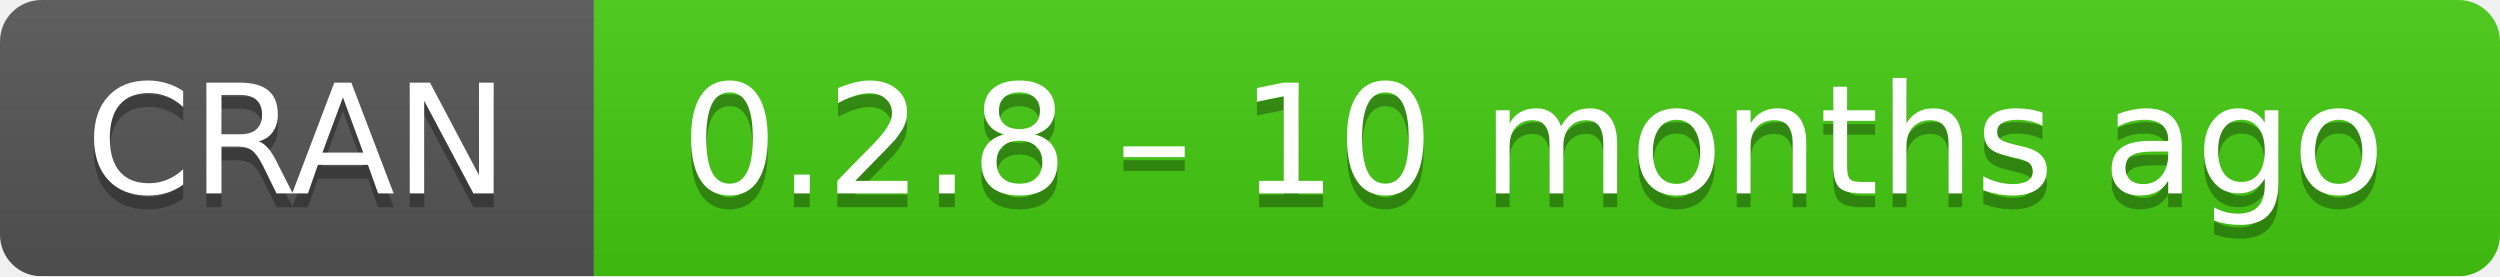
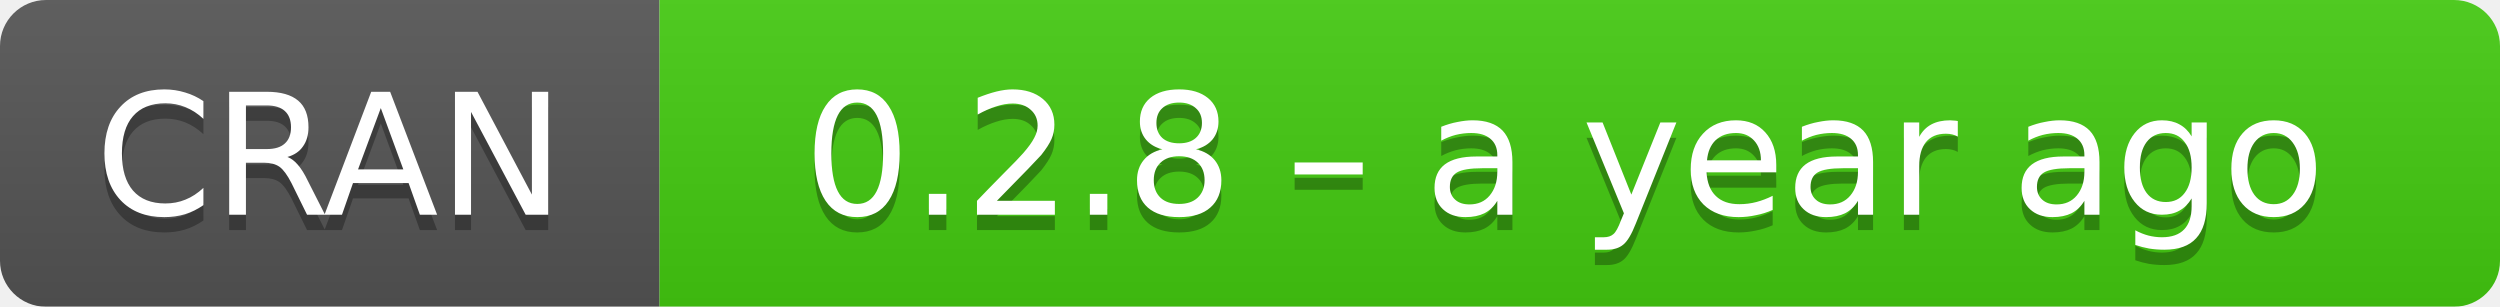
- <svg xmlns="http://www.w3.org/2000/svg" width="181" height="20" aria-label="CRAN 0.2.8 – 10 months ago">
+ <svg xmlns="http://www.w3.org/2000/svg" width="163" height="20" aria-label="CRAN 0.2.8 – a year ago">
  <linearGradient id="b" x2="0" y2="100%">
    <stop offset="0" stop-color="#bbb" stop-opacity=".1" />
    <stop offset="1" stop-opacity=".1" />
  </linearGradient>
  <mask id="a">
-     <rect width="181" height="20" rx="3" fill="#fff" />
+     <rect width="163" height="20" rx="3" fill="#fff" />
  </mask>
  <g mask="url(#a)">
    <path fill="#555" d="M0 0h43v20H0z" />
-     <path fill="#4c1" d="M43 0h159v20H43z" />
-     <path fill="url(#b)" d="M0 0h181v20H0z" />
+     <path fill="#4c1" d="M43 0h141v20H43z" />
+     <path fill="url(#b)" d="M0 0h163v20H0z" />
  </g>
  <g fill="#fff" text-anchor="middle" font-family="DejaVu Sans,Verdana,Geneva,sans-serif" font-size="11">
    <text x="21.5" y="15" fill="#010101" fill-opacity=".3">
      CRAN
    </text>
    <text x="21.5" y="14">
      CRAN
    </text>
-     <text x="111" y="15" fill="#010101" fill-opacity=".3">
-       0.2.8 – 10 months ago
+     <text x="102" y="15" fill="#010101" fill-opacity=".3">
+       0.2.8 – a year ago
    </text>
-     <text x="111" y="14">
-       0.2.8 – 10 months ago
+     <text x="102" y="14">
+       0.2.8 – a year ago
    </text>
  </g>
</svg>
